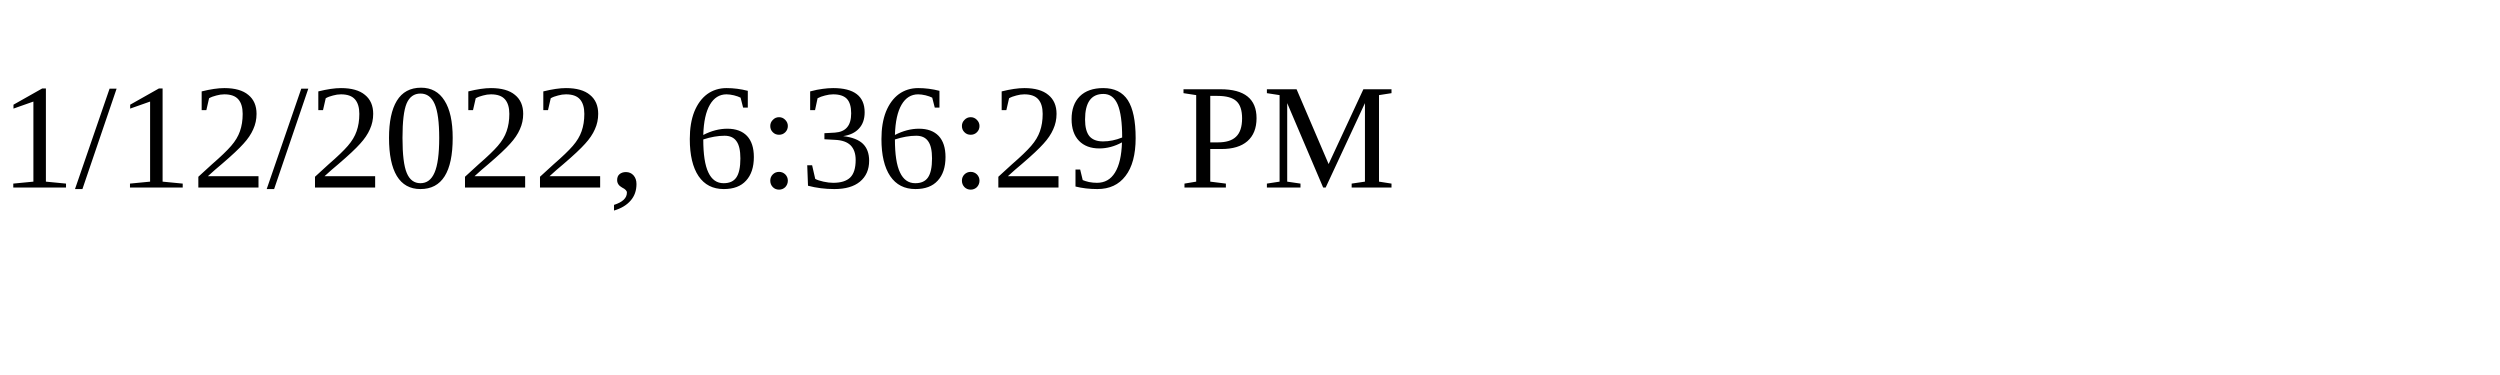
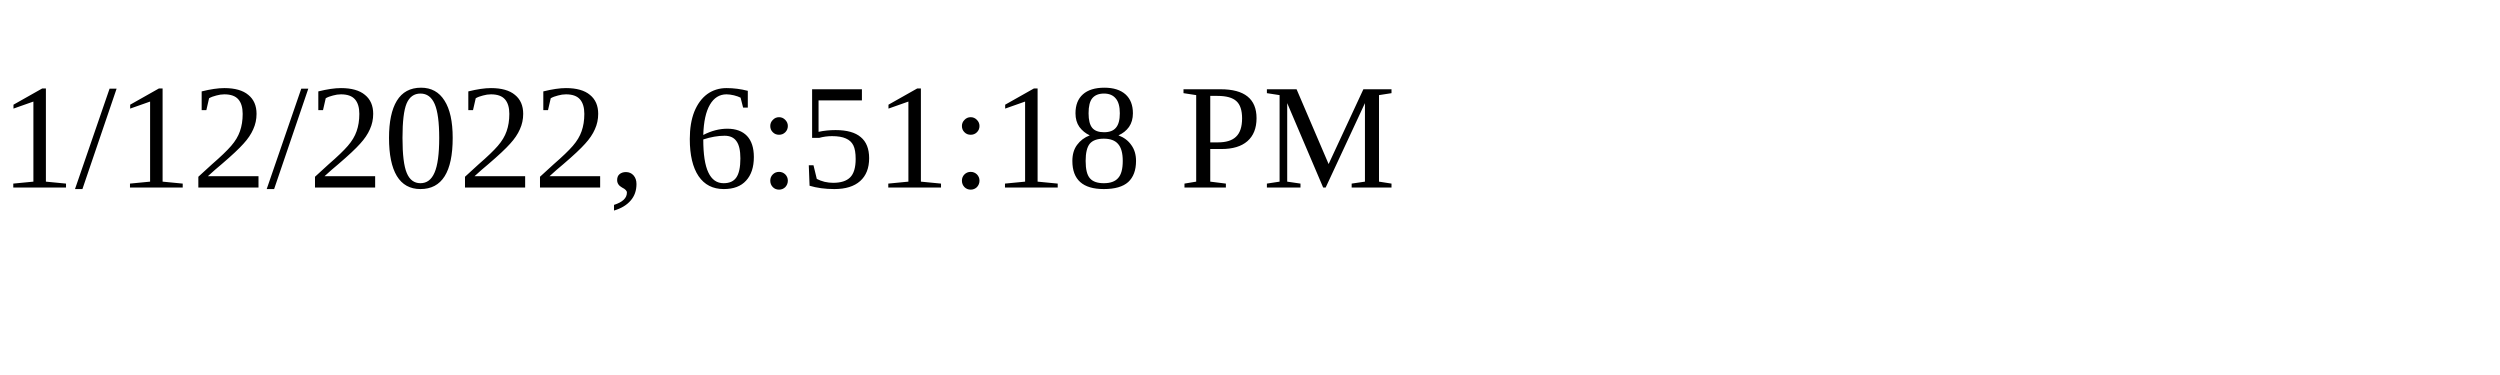
<svg xmlns="http://www.w3.org/2000/svg" height="30" width="200">
-   <text x="0" y="15">1/12/2022, 6:36:29 PM</text>
+   <text x="0" y="15">1/12/2022, 6:51:18 PM</text>
</svg>
